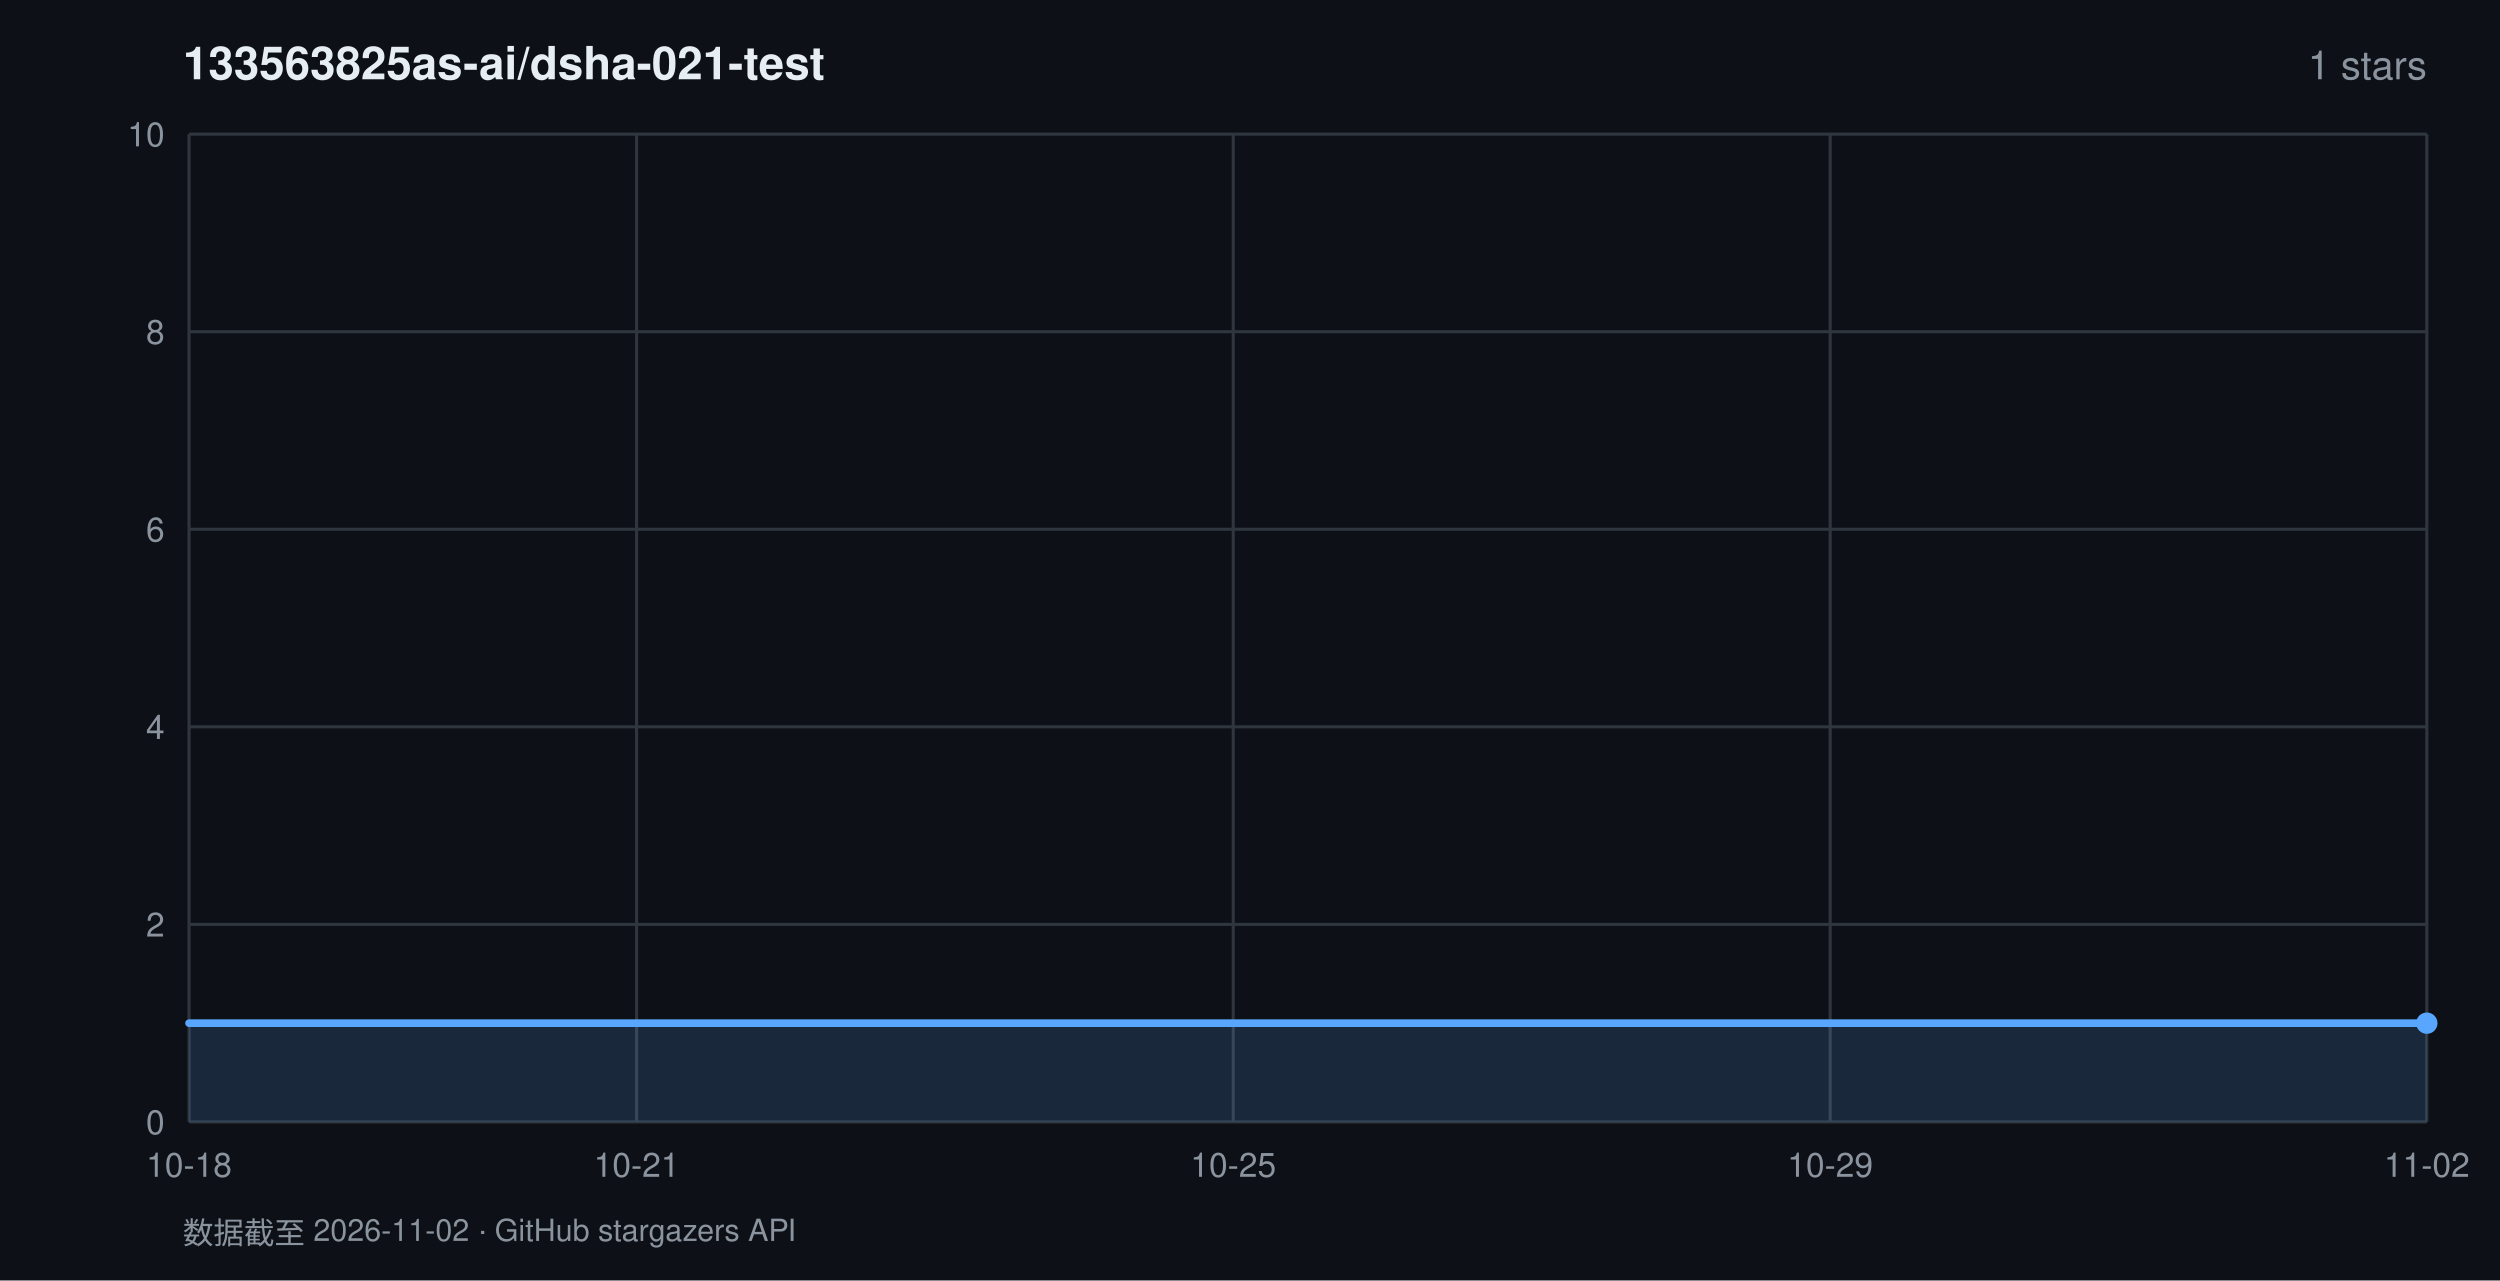
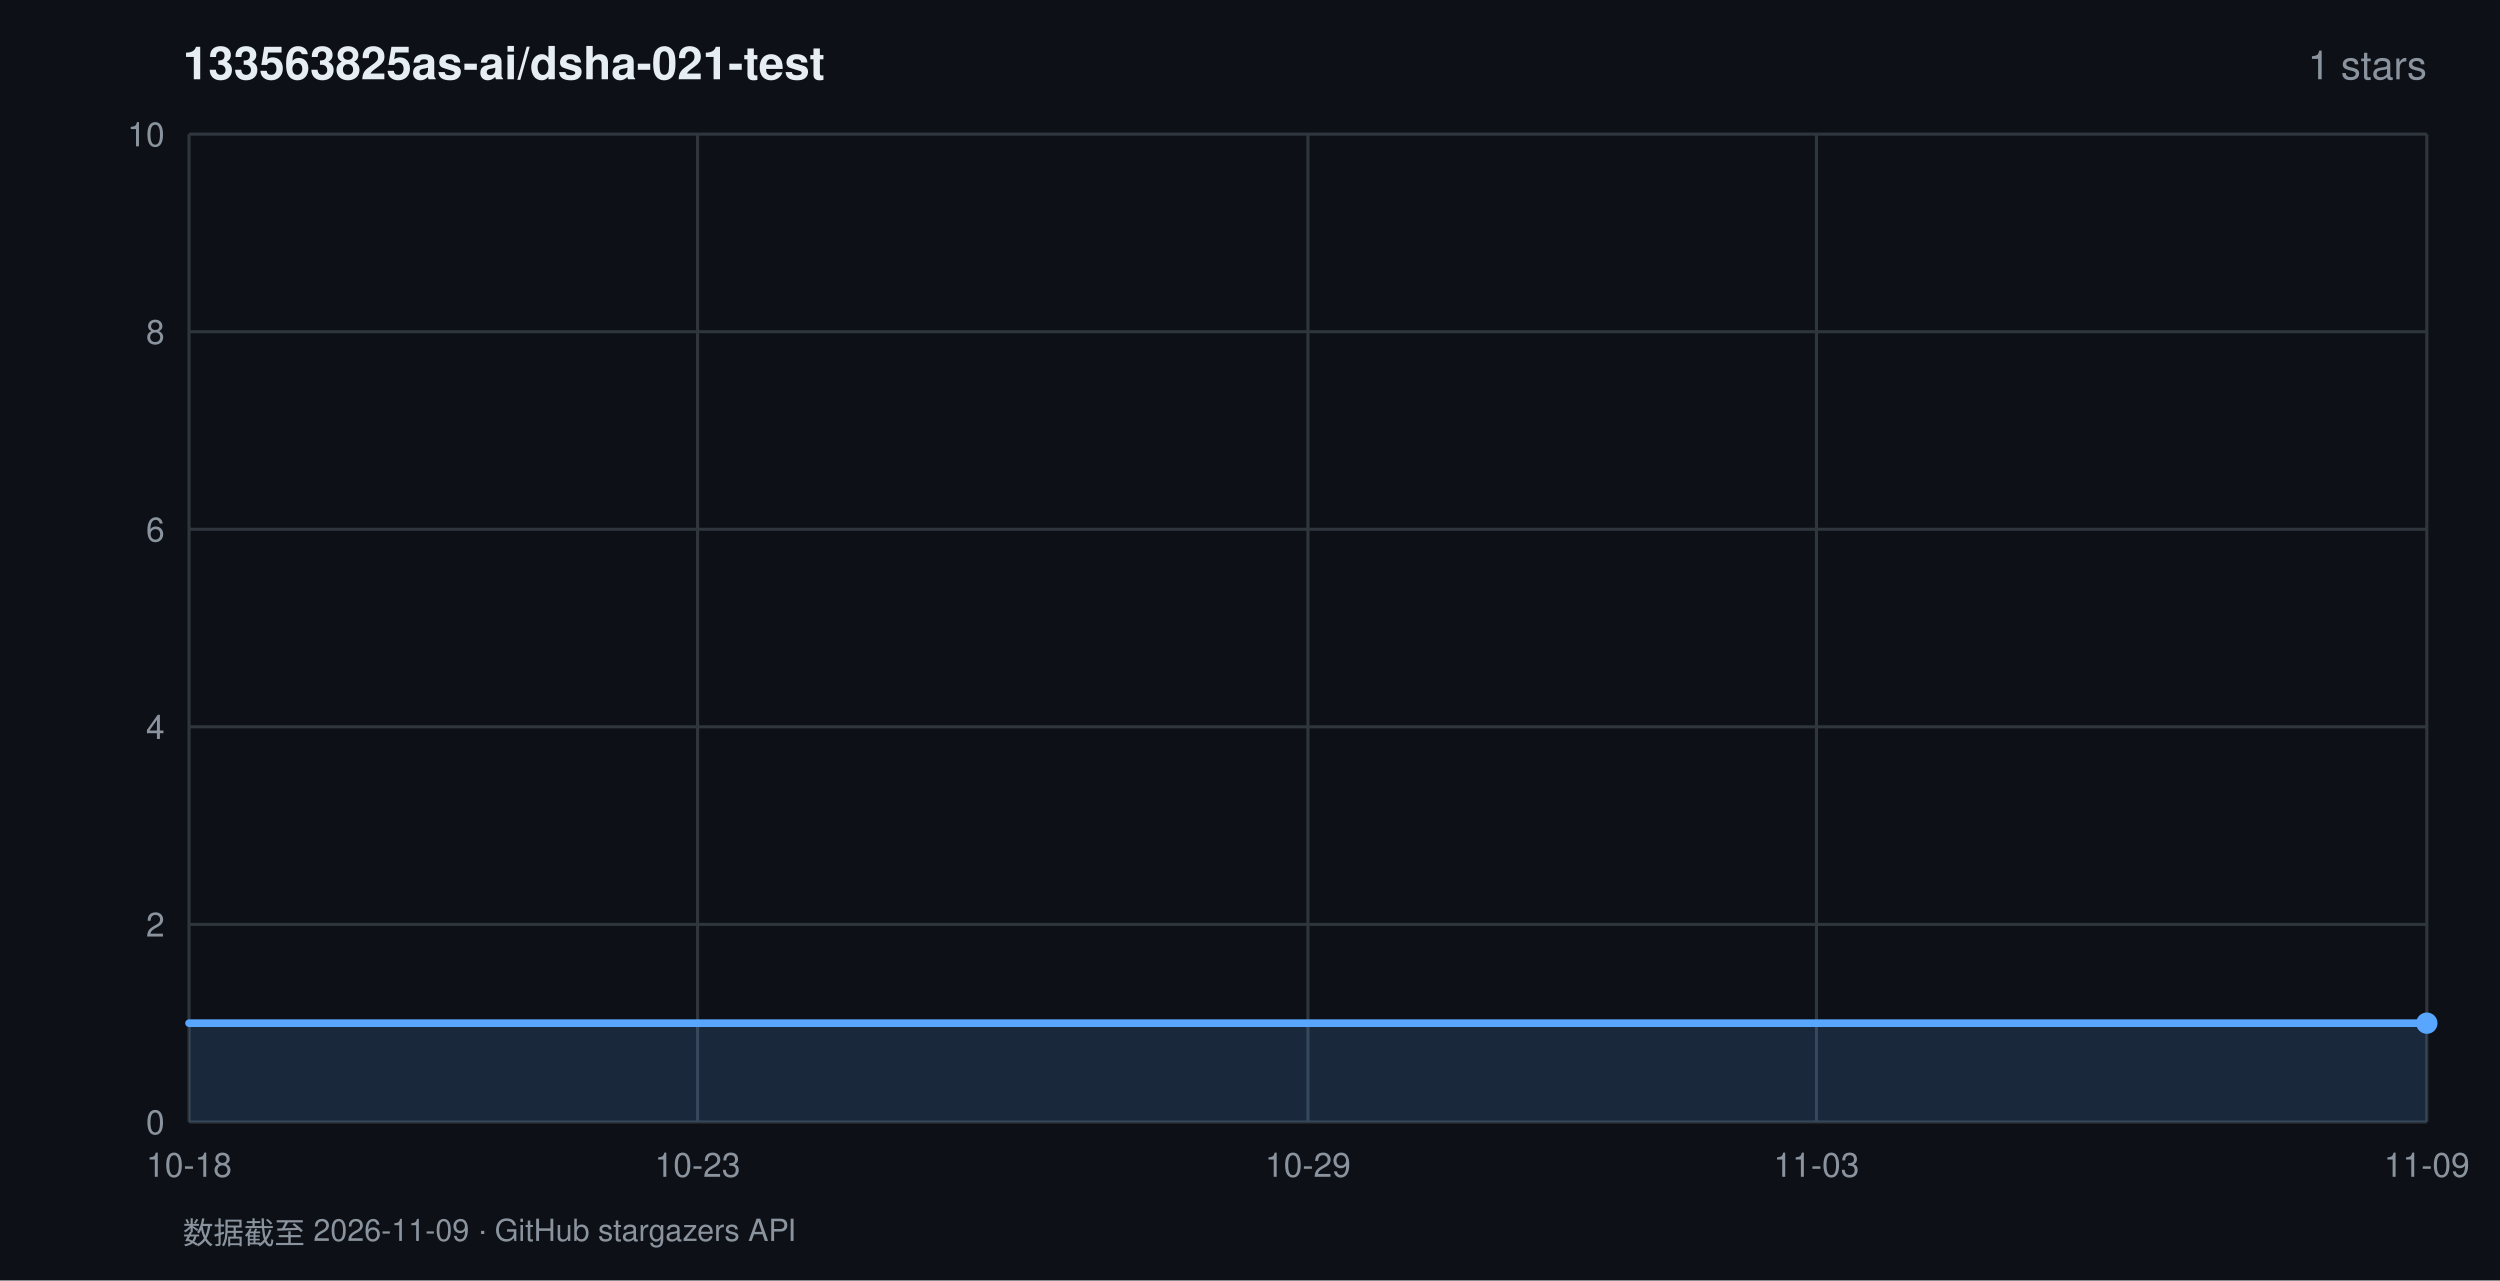
<svg xmlns="http://www.w3.org/2000/svg" width="820" height="420" viewBox="0 0 820 420" font-family="-apple-system,BlinkMacSystemFont,'Segoe UI',Helvetica,Arial,sans-serif">
  <rect width="820" height="420" fill="#0d1117" />
  <text x="60" y="26" fill="#e6edf3" font-size="15" font-weight="600">133563825as-ai/dsha-021-test</text>
  <text x="796" y="26" fill="#8b949e" font-size="13" text-anchor="end">1 stars</text>
  <line x1="62" y1="368.0" x2="796" y2="368.0" stroke="#30363d" stroke-width="1" />
  <text x="54" y="372.0" fill="#8b949e" font-size="11" text-anchor="end">0</text>
  <line x1="62" y1="303.2" x2="796" y2="303.2" stroke="#30363d" stroke-width="1" />
  <text x="54" y="307.2" fill="#8b949e" font-size="11" text-anchor="end">2</text>
  <line x1="62" y1="238.4" x2="796" y2="238.4" stroke="#30363d" stroke-width="1" />
  <text x="54" y="242.4" fill="#8b949e" font-size="11" text-anchor="end">4</text>
  <line x1="62" y1="173.6" x2="796" y2="173.6" stroke="#30363d" stroke-width="1" />
  <text x="54" y="177.6" fill="#8b949e" font-size="11" text-anchor="end">6</text>
  <line x1="62" y1="108.8" x2="796" y2="108.8" stroke="#30363d" stroke-width="1" />
  <text x="54" y="112.8" fill="#8b949e" font-size="11" text-anchor="end">8</text>
  <line x1="62" y1="44.0" x2="796" y2="44.0" stroke="#30363d" stroke-width="1" />
  <text x="54" y="48.0" fill="#8b949e" font-size="11" text-anchor="end">10</text>
  <line x1="62.0" y1="44" x2="62.0" y2="368" stroke="#30363d" stroke-width="1" />
  <text x="62.0" y="386" fill="#8b949e" font-size="11" text-anchor="middle">10-18</text>
-   <line x1="208.8" y1="44" x2="208.8" y2="368" stroke="#30363d" stroke-width="1" />
-   <text x="208.8" y="386" fill="#8b949e" font-size="11" text-anchor="middle">10-21</text>
-   <line x1="404.5" y1="44" x2="404.5" y2="368" stroke="#30363d" stroke-width="1" />
-   <text x="404.5" y="386" fill="#8b949e" font-size="11" text-anchor="middle">10-25</text>
-   <line x1="600.3" y1="44" x2="600.3" y2="368" stroke="#30363d" stroke-width="1" />
-   <text x="600.3" y="386" fill="#8b949e" font-size="11" text-anchor="middle">10-29</text>
+   <line x1="228.8" y1="44" x2="228.8" y2="368" stroke="#30363d" stroke-width="1" />
+   <text x="228.8" y="386" fill="#8b949e" font-size="11" text-anchor="middle">10-23</text>
+   <line x1="429.0" y1="44" x2="429.0" y2="368" stroke="#30363d" stroke-width="1" />
+   <text x="429.0" y="386" fill="#8b949e" font-size="11" text-anchor="middle">10-29</text>
+   <line x1="595.8" y1="44" x2="595.8" y2="368" stroke="#30363d" stroke-width="1" />
+   <text x="595.8" y="386" fill="#8b949e" font-size="11" text-anchor="middle">11-03</text>
  <line x1="796.0" y1="44" x2="796.0" y2="368" stroke="#30363d" stroke-width="1" />
-   <text x="796.0" y="386" fill="#8b949e" font-size="11" text-anchor="middle">11-02</text>
+   <text x="796.0" y="386" fill="#8b949e" font-size="11" text-anchor="middle">11-09</text>
  <polygon points="62.0,368.0 62.0,335.6 796.0,335.6 796.0,368.0" fill="rgba(88,166,255,0.16)" />
  <polyline points="62.0,335.6 796.0,335.6" fill="none" stroke="#58a6ff" stroke-width="2.5" stroke-linejoin="round" stroke-linecap="round" />
  <circle cx="796.0" cy="335.6" r="3.5" fill="#58a6ff" />
-   <text x="60" y="408" fill="#8b949e" font-size="10">数据截至 2026-11-02 · GitHub stargazers API</text>
+   <text x="60" y="408" fill="#8b949e" font-size="10">数据截至 2026-11-09 · GitHub stargazers API</text>
</svg>
